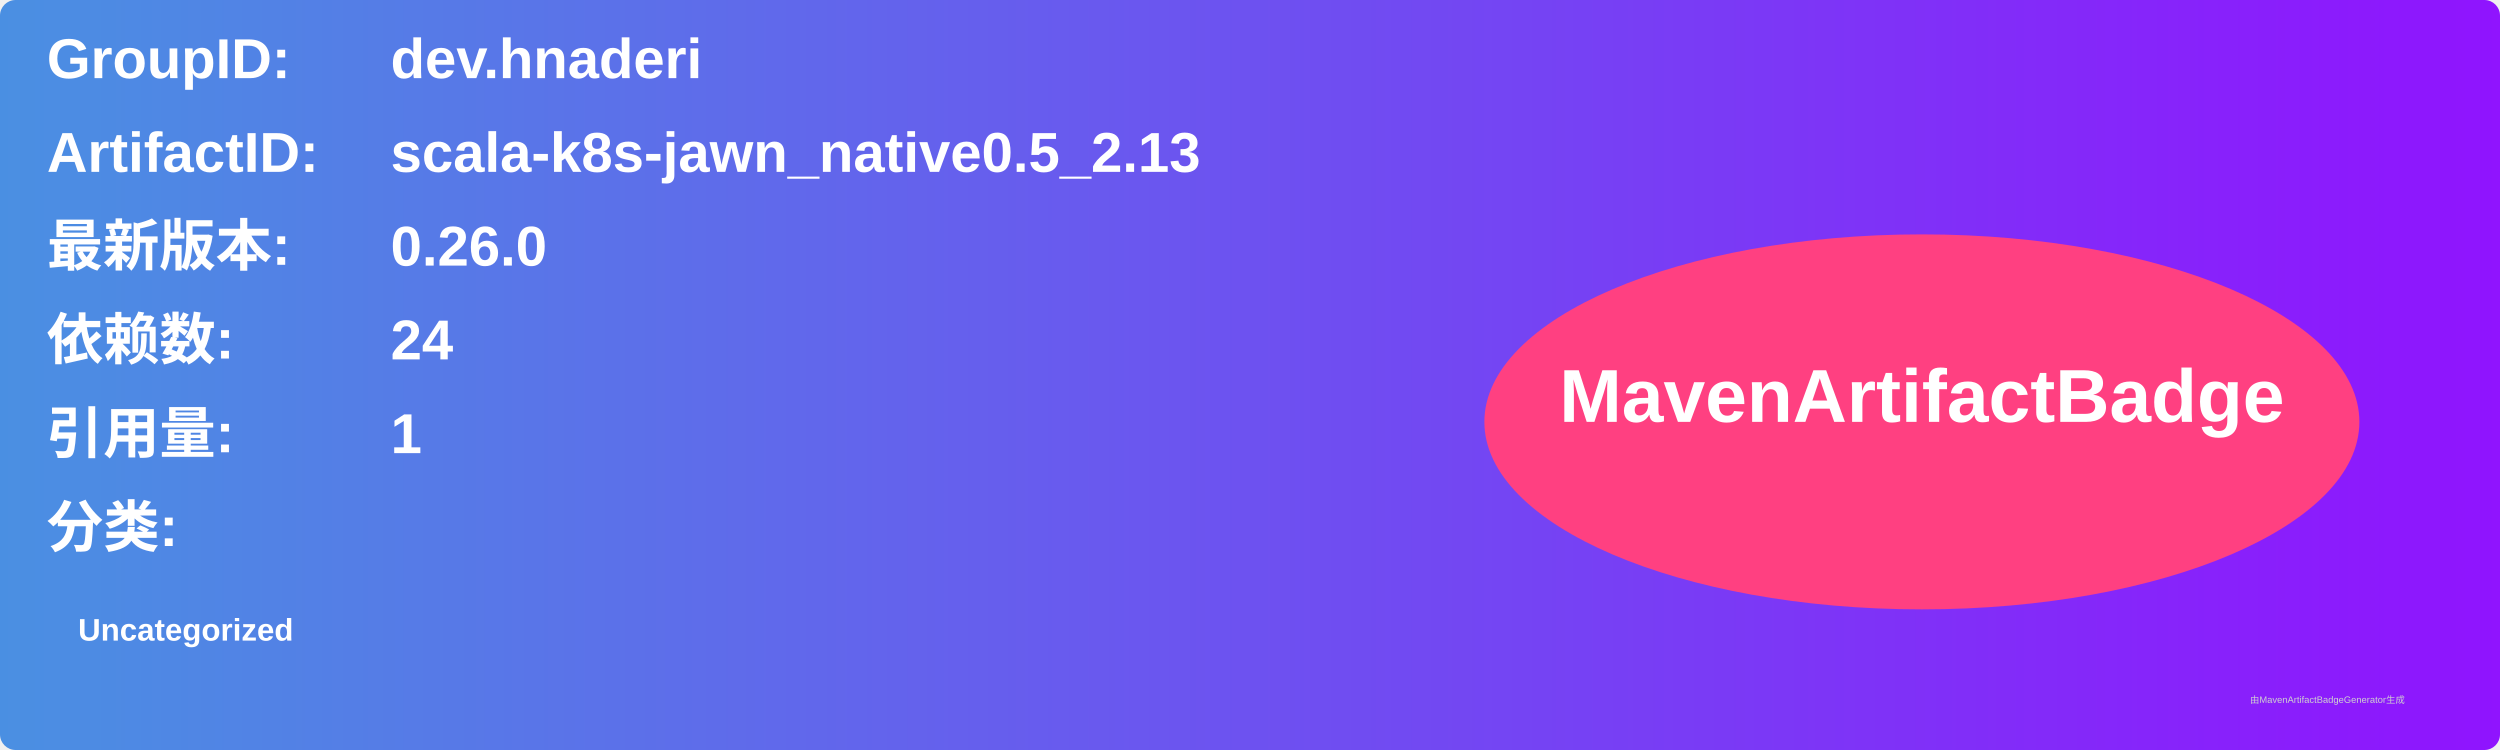
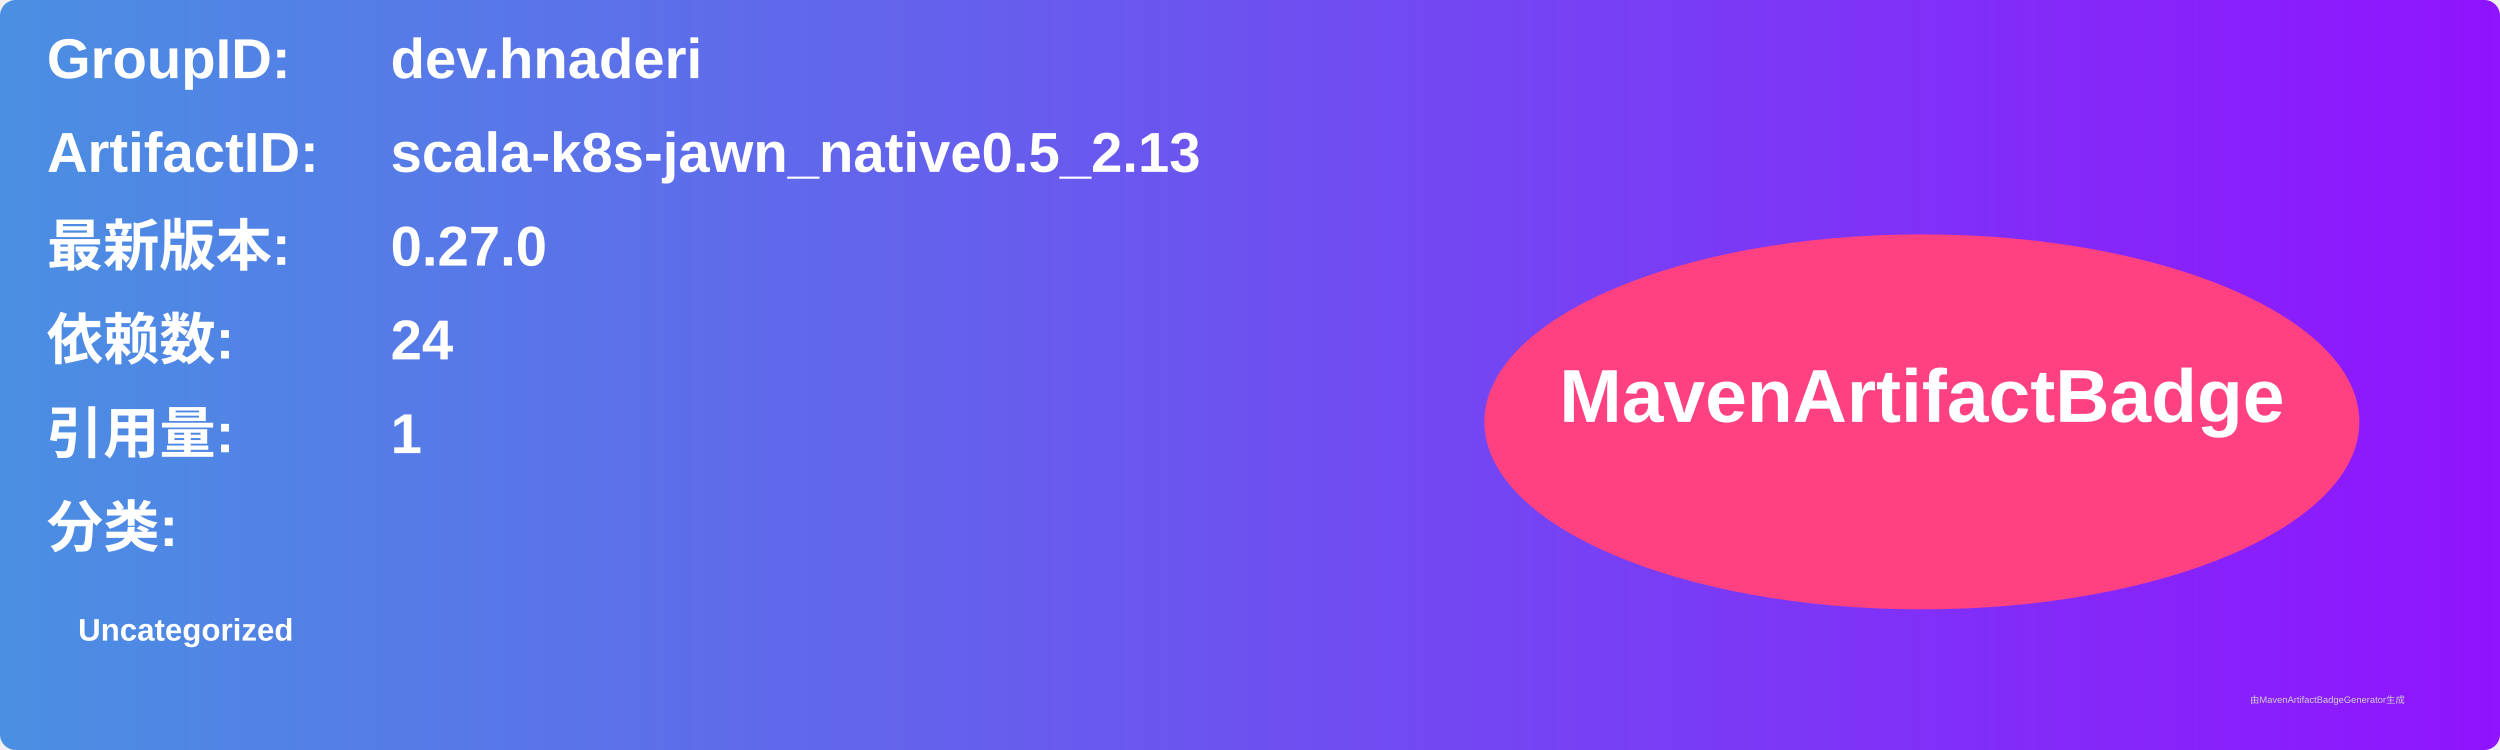
<svg xmlns="http://www.w3.org/2000/svg" width="800" height="240" viewBox="0 0 800 240">
  <linearGradient id="grad" x1="0%" y1="0%" x2="100%" y2="0%">
    <stop offset="0%" stop-color="#4a90e2" />
    <stop offset="100%" stop-color="#9013fe" />
  </linearGradient>
  <rect width="100%" height="100%" rx="5" ry="5" fill="url(#grad)" />
  <g transform="translate(15, 15)">
    <text x="0" y="10" font-family="Arial" font-size="18" fill="white" font-weight="bold" width="260">GroupID:</text>
    <text x="110" y="10" font-family="Arial" font-size="18" fill="white" font-weight="bold" width="460">dev.hnaderi</text>
    <text x="0" y="40" font-family="Arial" font-size="18" fill="white" font-weight="bold" width="260">ArtifactID:</text>
    <text x="110" y="40" font-family="Arial" font-size="18" fill="white" font-weight="bold" width="460">scala-k8s-jawn_native0.5_2.13</text>
    <text x="0" y="70" font-family="Arial" font-size="18" fill="white" font-weight="bold">最新版本:</text>
    <text x="110" y="70" font-family="Arial" font-size="18" fill="white" font-weight="bold">
-       <tspan font-weight="bold">0.26.0</tspan>
+       <tspan font-weight="bold">0.27.0</tspan>
    </text>
    <text x="0" y="100" font-family="Arial" font-size="18" fill="white" font-weight="bold">依赖数: </text>
    <text x="110" y="100" font-family="Arial" font-size="18" fill="white">
      <tspan font-weight="bold">24</tspan>
    </text>
    <text x="0" y="130" font-family="Arial" font-size="18" fill="white" font-weight="bold">引用量: </text>
    <text x="110" y="130" font-family="Arial" font-size="18" fill="white">
      <tspan font-weight="bold">1</tspan>
    </text>
    <text x="0" y="160" font-family="Arial" font-size="18" fill="white" font-weight="bold">分类:</text>
    <text x="10" y="190" font-family="Arial" font-size="10" fill="white">
      <tspan font-weight="bold">Uncategorized</tspan>
    </text>
    <ellipse cx="600" cy="120" rx="140" ry="60" fill="#ff4081" />
    <text x="600" y="120" text-anchor="middle" font-family="Arial" font-size="24" fill="white" font-weight="bold">MavenArtifactBadge</text>
  </g>
  <text x="720" y="225" font-family="Arial" font-size="3" fill="#d0d0d0">由MavenArtifactBadgeGenerator生成</text>
</svg>
